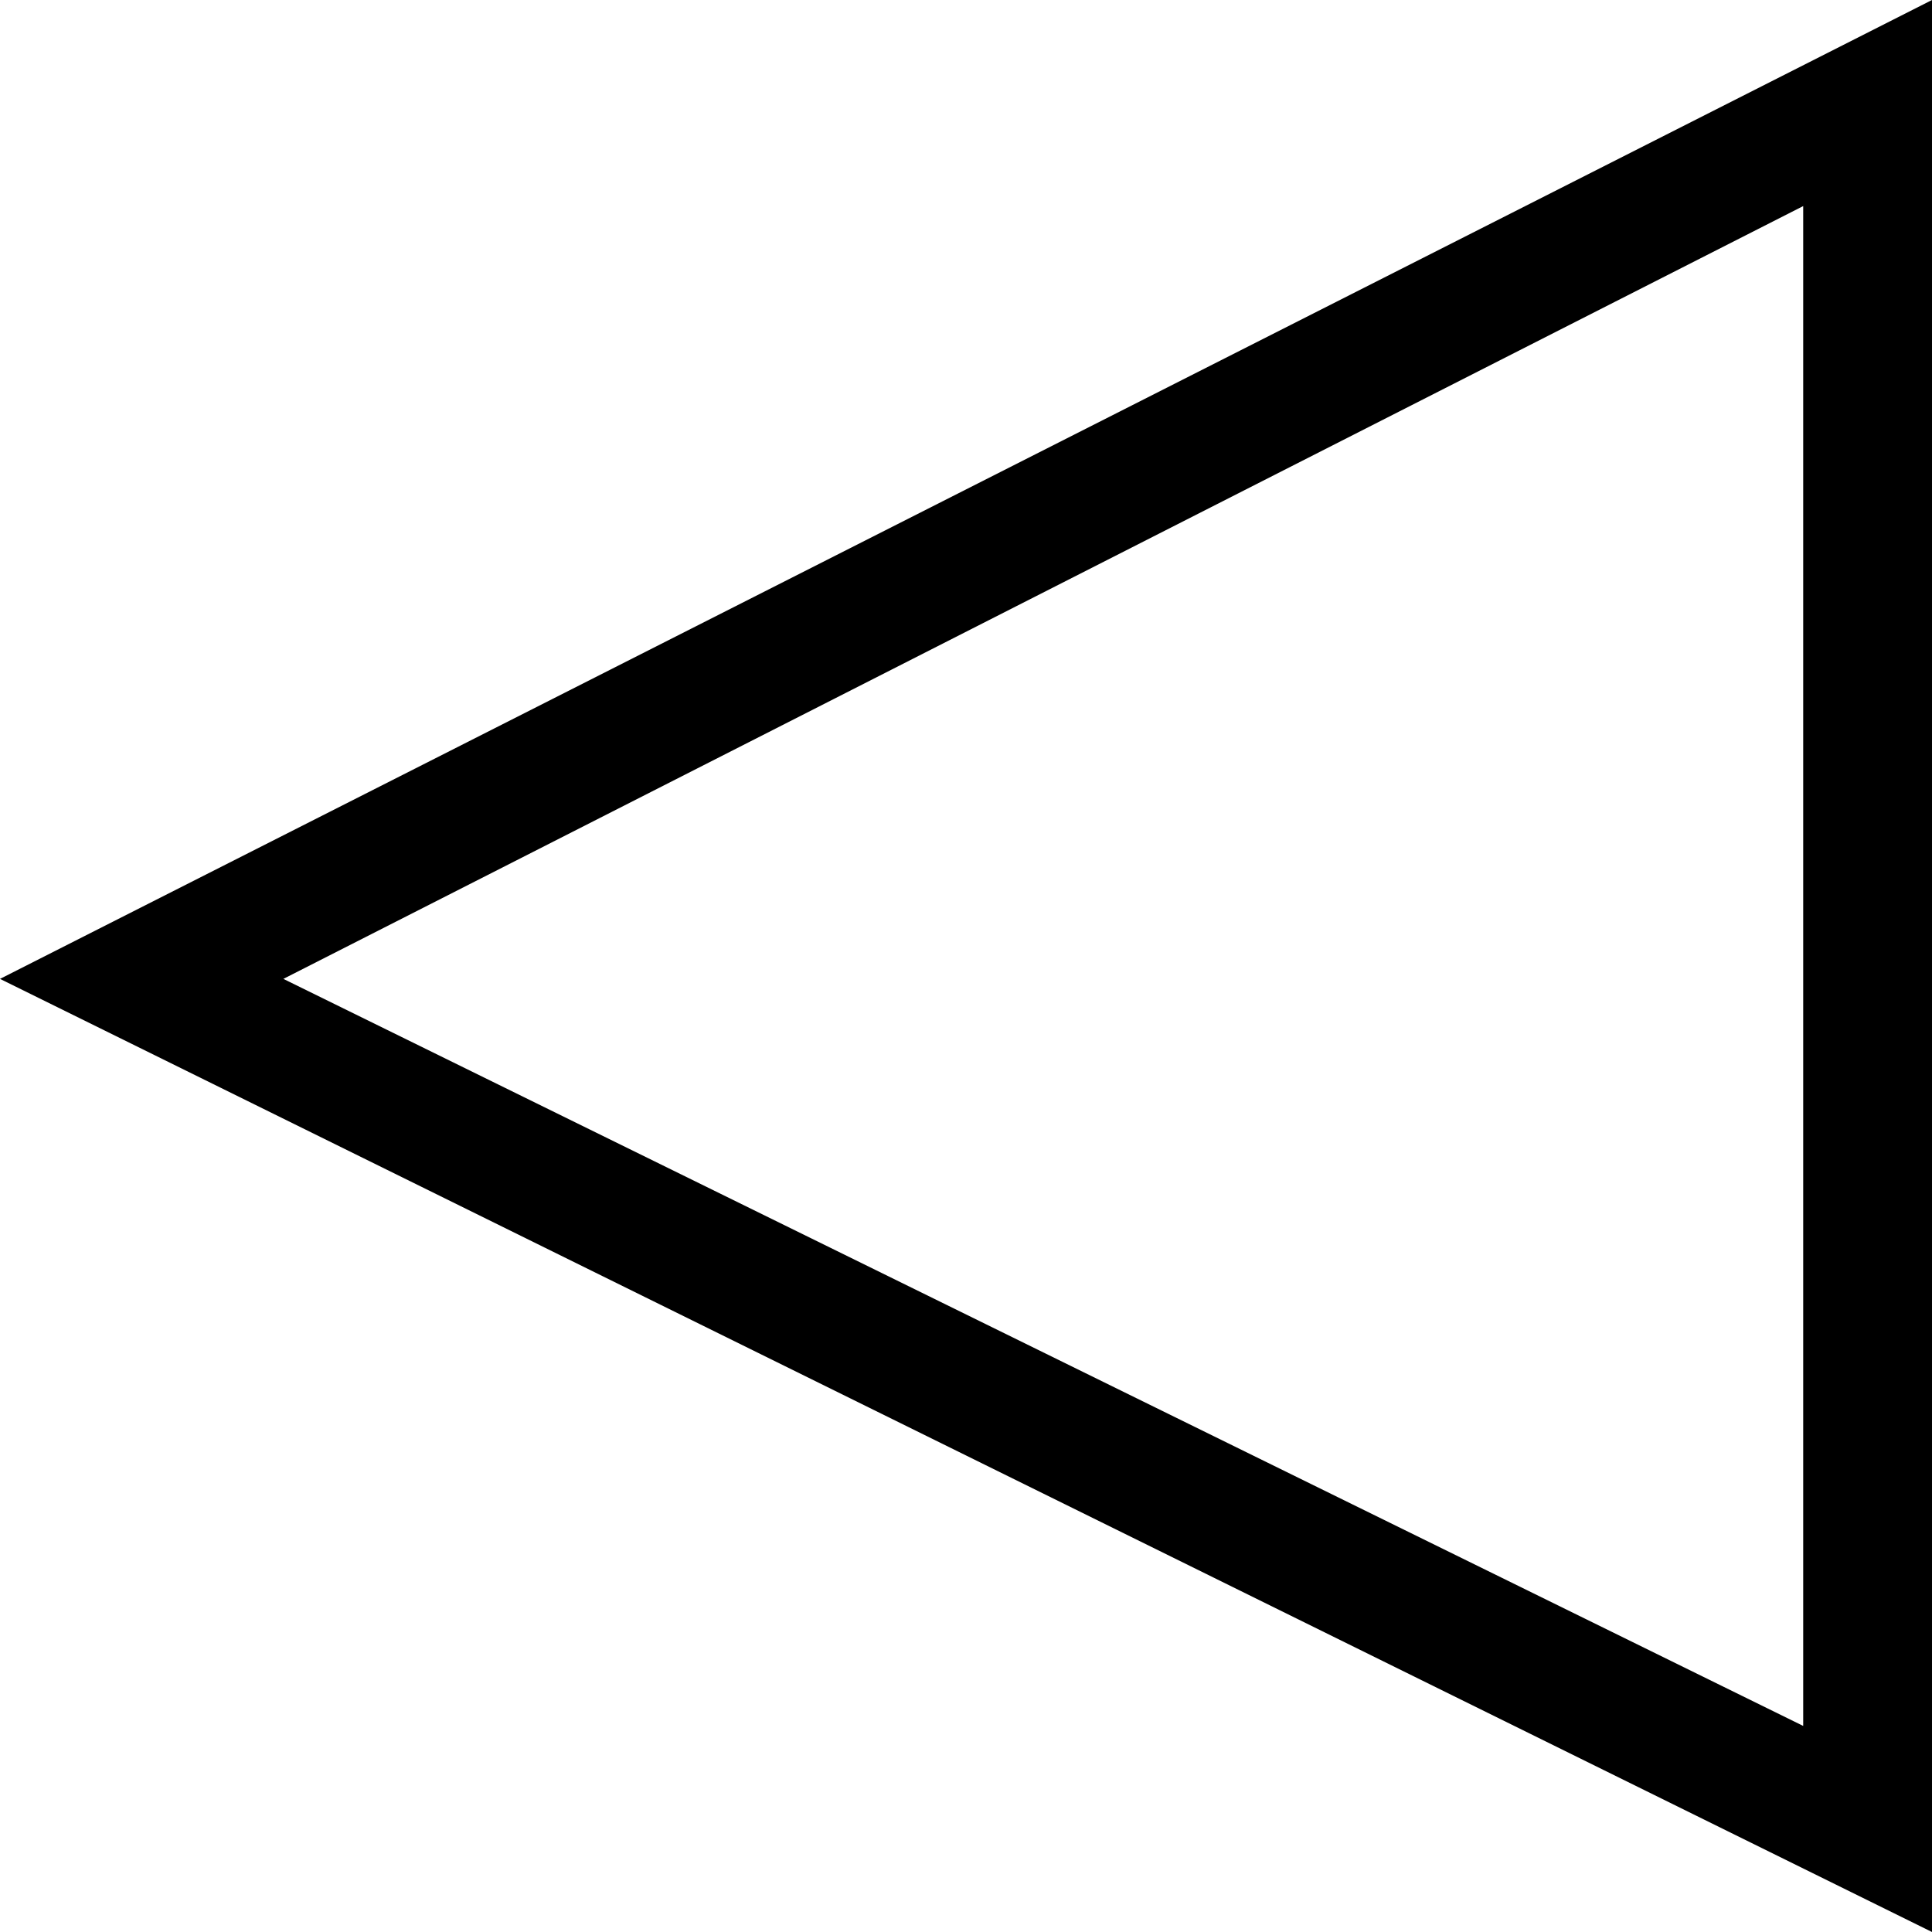
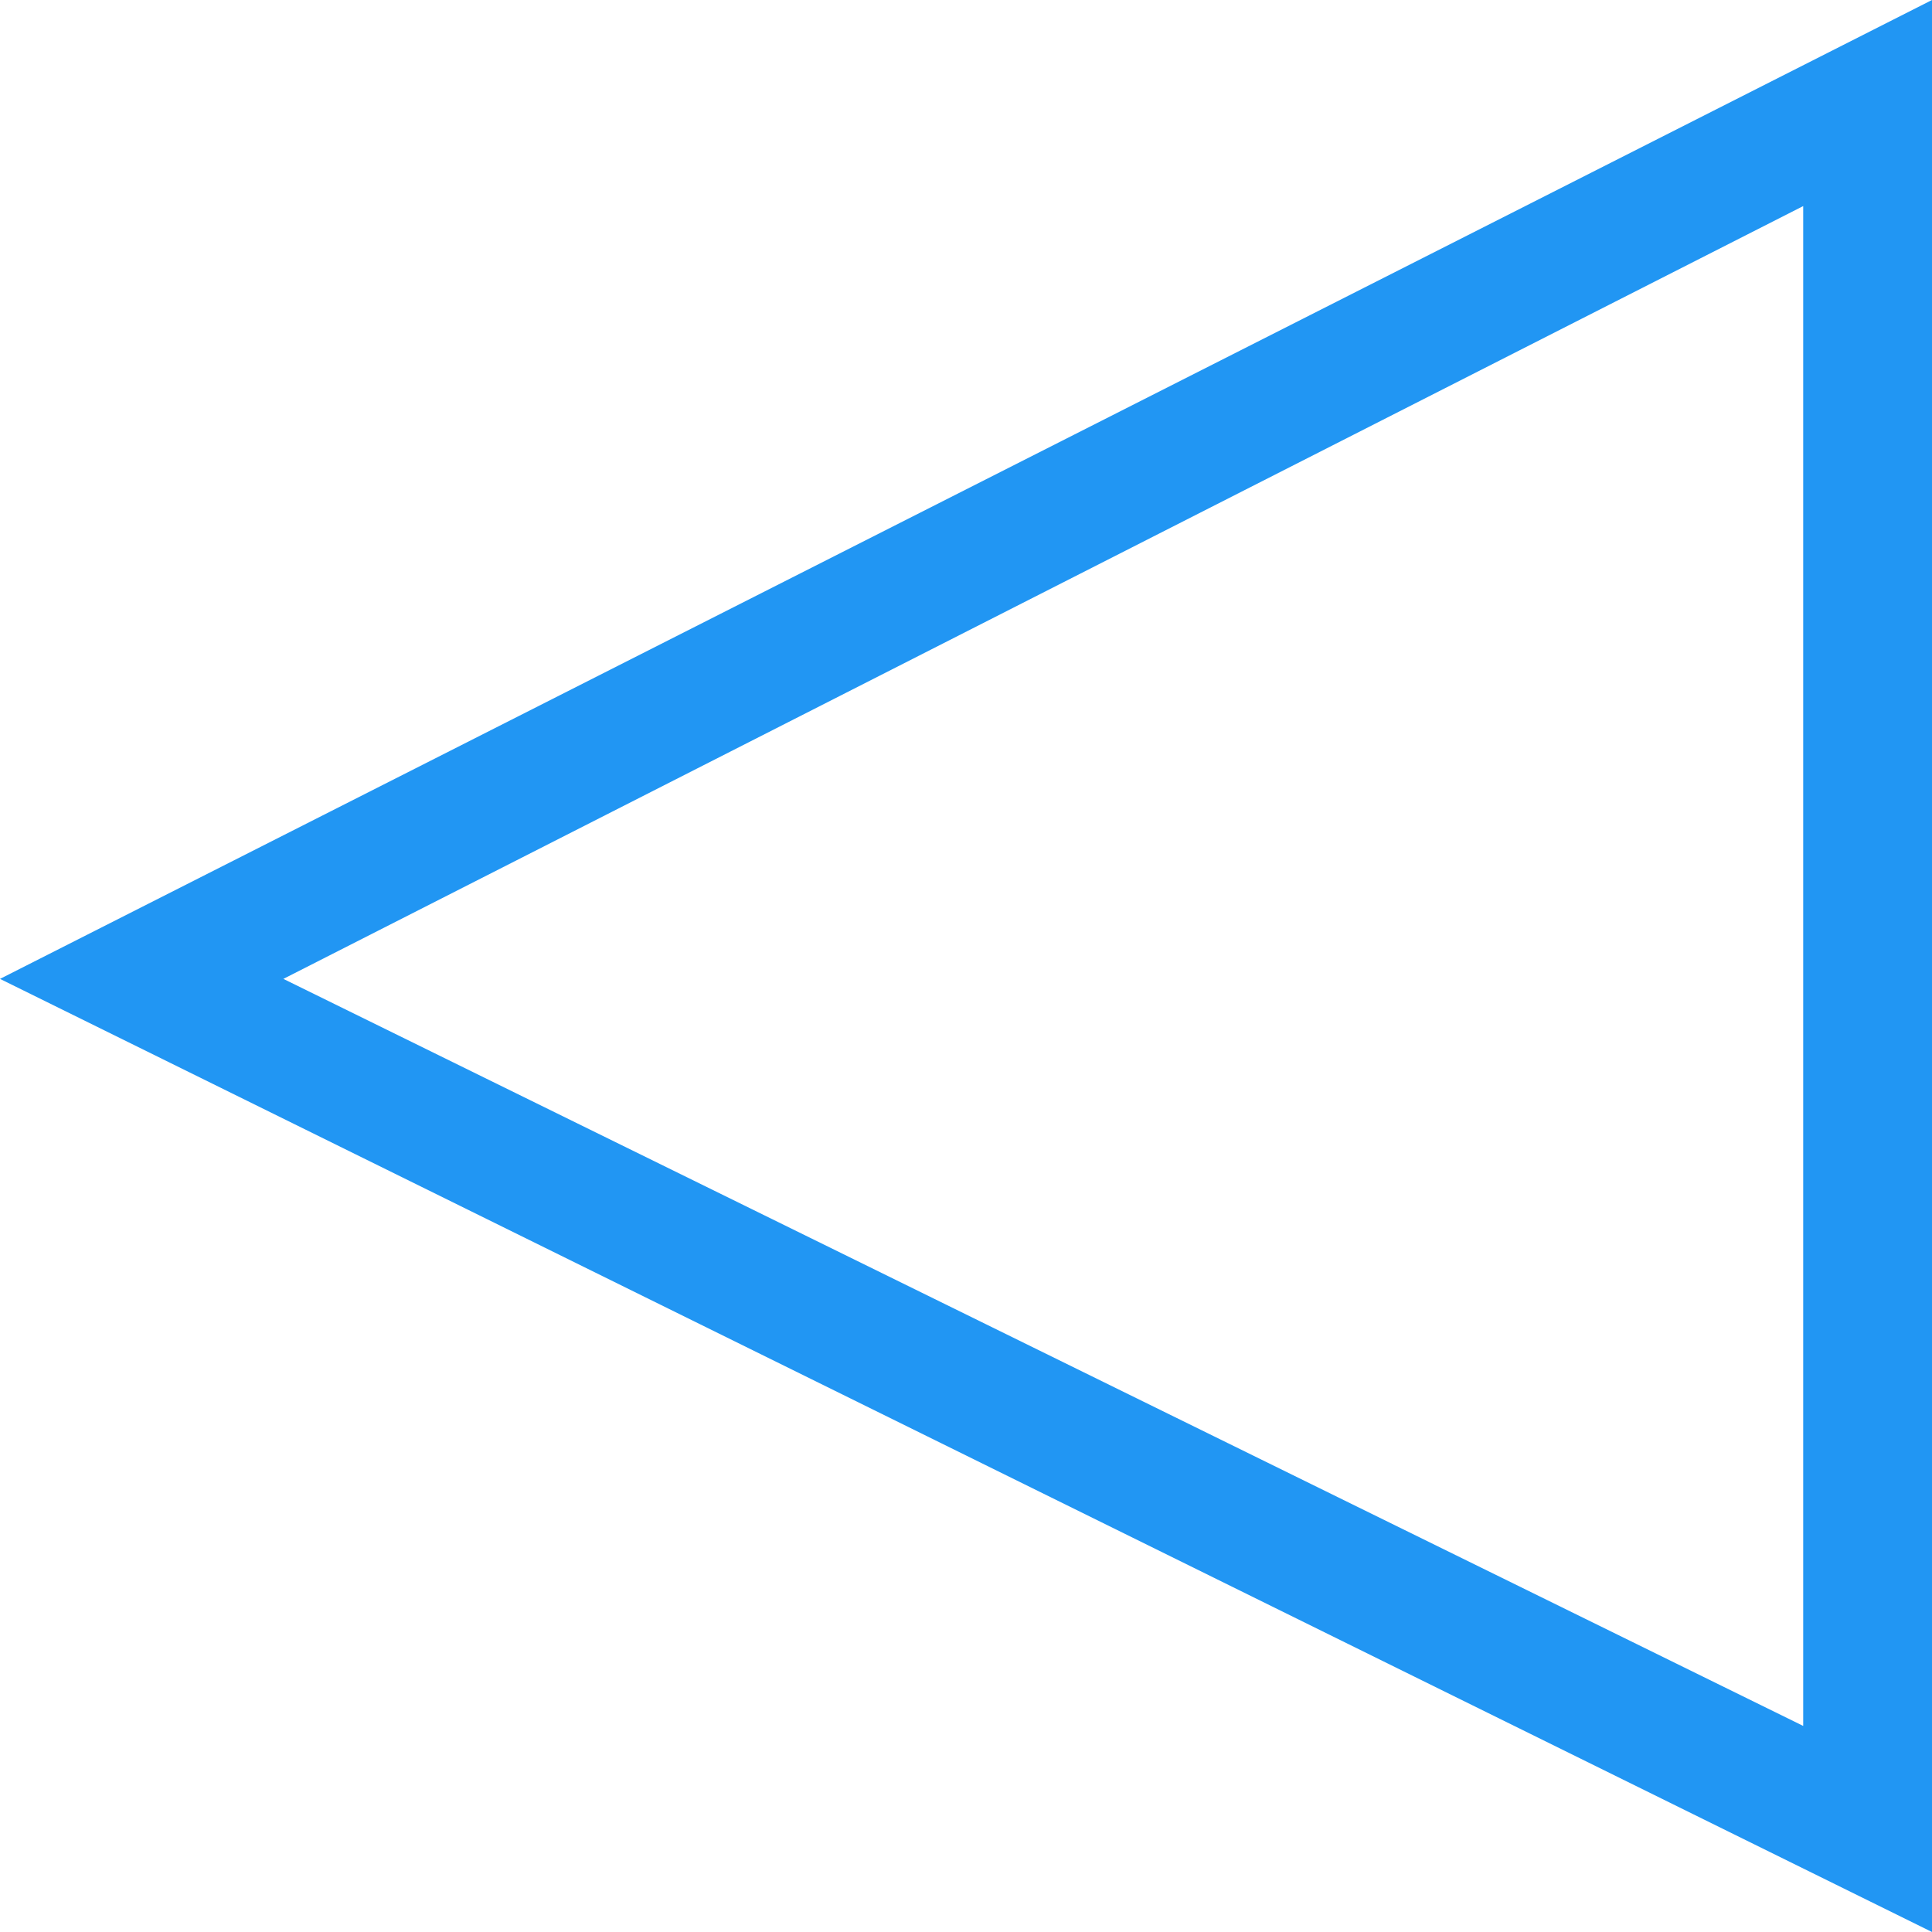
<svg xmlns="http://www.w3.org/2000/svg" viewBox="0 0 15 15">
  <g>
-     <path d="M14,1.6v11.8L2.2,7.6L14,1.6 M15,0L0,7.6L15,15V0L15,0z" fill="@{themeColor}" />
+     <path d="M14,1.6v11.8L2.2,7.6L14,1.6 M15,0L0,7.6L15,15V0L15,0z" fill="#2196f3" />
  </g>
</svg>
